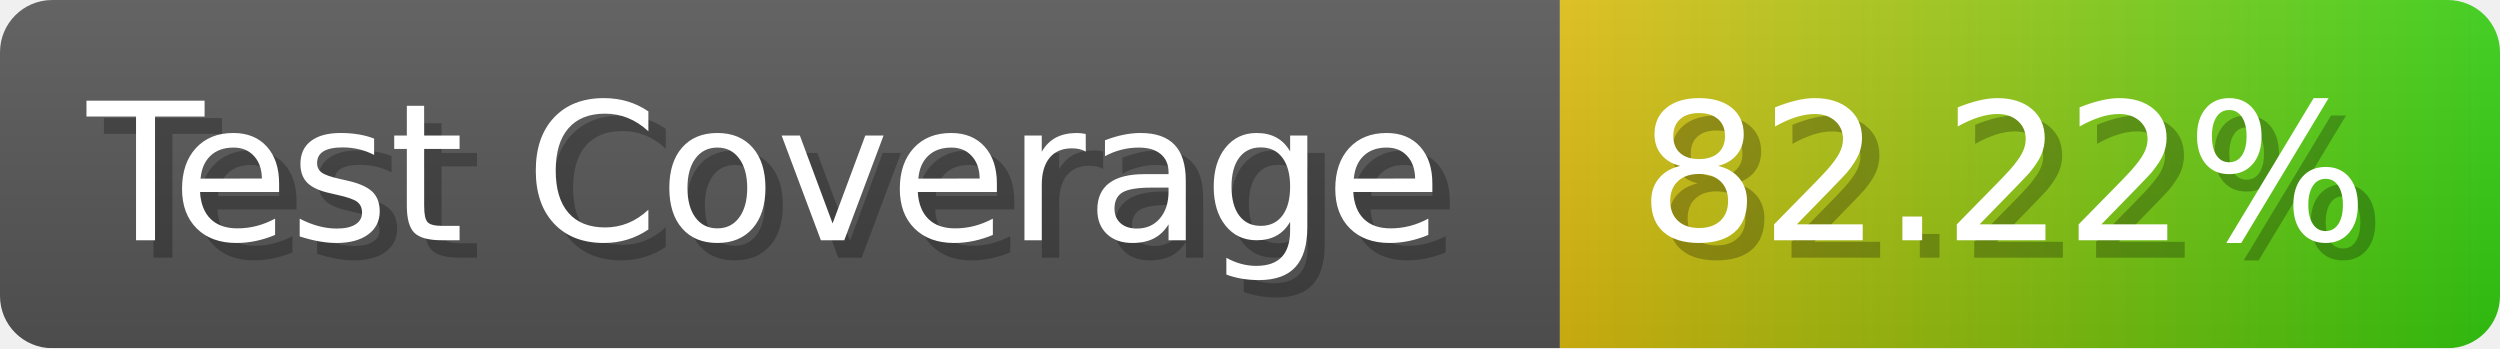
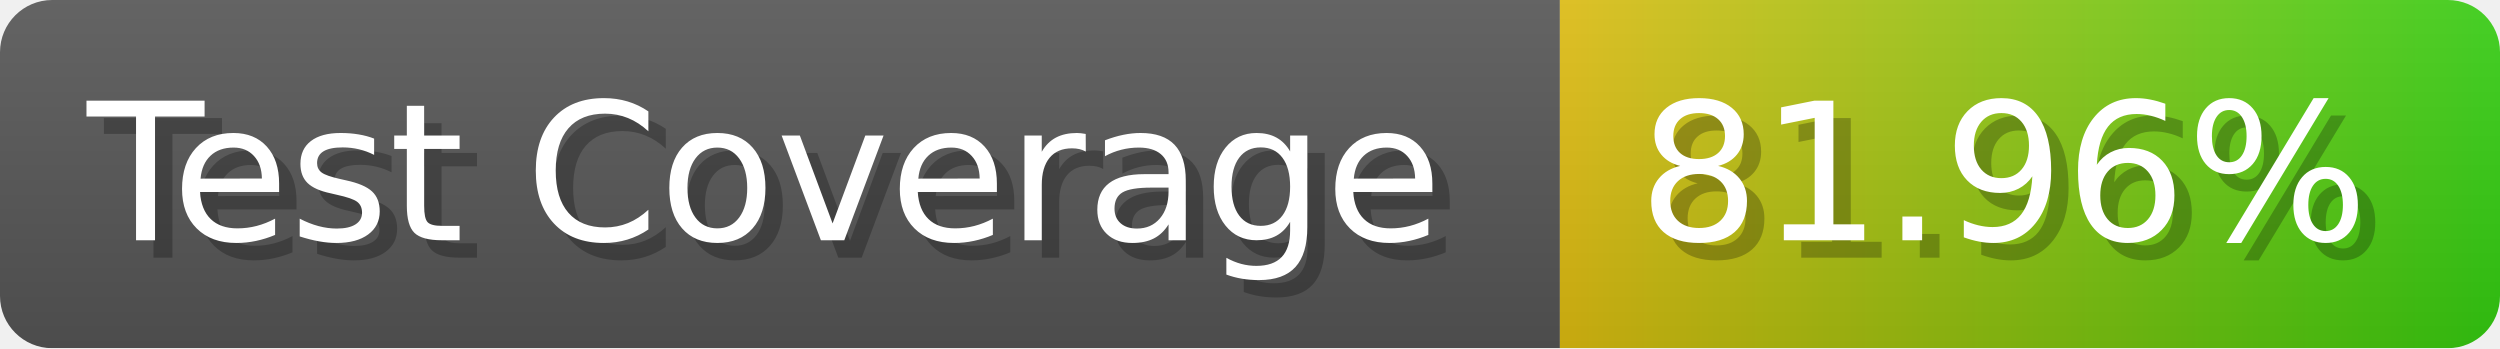
- <svg xmlns="http://www.w3.org/2000/svg" width="143.6" height="20" viewBox="0 0 1436 200" role="img" aria-label="Test Coverage: 82.22%">
+ <svg xmlns="http://www.w3.org/2000/svg" width="143.6" height="20" viewBox="0 0 1436 200" role="img" aria-label="Test Coverage: 81.96%">
  <linearGradient id="a" x2="0" y2="100%">
    <stop offset="0" stop-opacity=".1" stop-color="#EEE" />
    <stop offset="1" stop-opacity=".1" />
  </linearGradient>
  <mask id="m">
    <rect width="1436" height="200" rx="30" fill="#FFF" />
  </mask>
  <g mask="url(#m)">
    <rect width="896" height="200" fill="#555" />
    <rect width="540" height="200" fill="url(#x)" x="896" />
    <rect width="1436" height="200" fill="url(#a)" />
  </g>
  <g aria-hidden="true" fill="#fff" text-anchor="start" font-family="Verdana,DejaVu Sans,sans-serif" font-size="110">
    <text x="60" y="148" textLength="796" fill="#000" opacity="0.25">Test Coverage</text>
    <text x="50" y="138" textLength="796">Test Coverage</text>
-     <text x="951" y="148" textLength="440" fill="#000" opacity="0.25">82.22%</text>
-     <text x="941" y="138" textLength="440">82.22%</text>
+     <text x="951" y="148" textLength="440" fill="#000" opacity="0.25">81.96%</text>
+     <text x="941" y="138" textLength="440">81.96%</text>
  </g>
  <linearGradient id="x" x1="0%" y1="0%" x2="100%" y2="0%">
    <stop offset="0%" style="stop-color:#DB1" />
    <stop offset="100%" style="stop-color:#3C1" />
  </linearGradient>
</svg>
